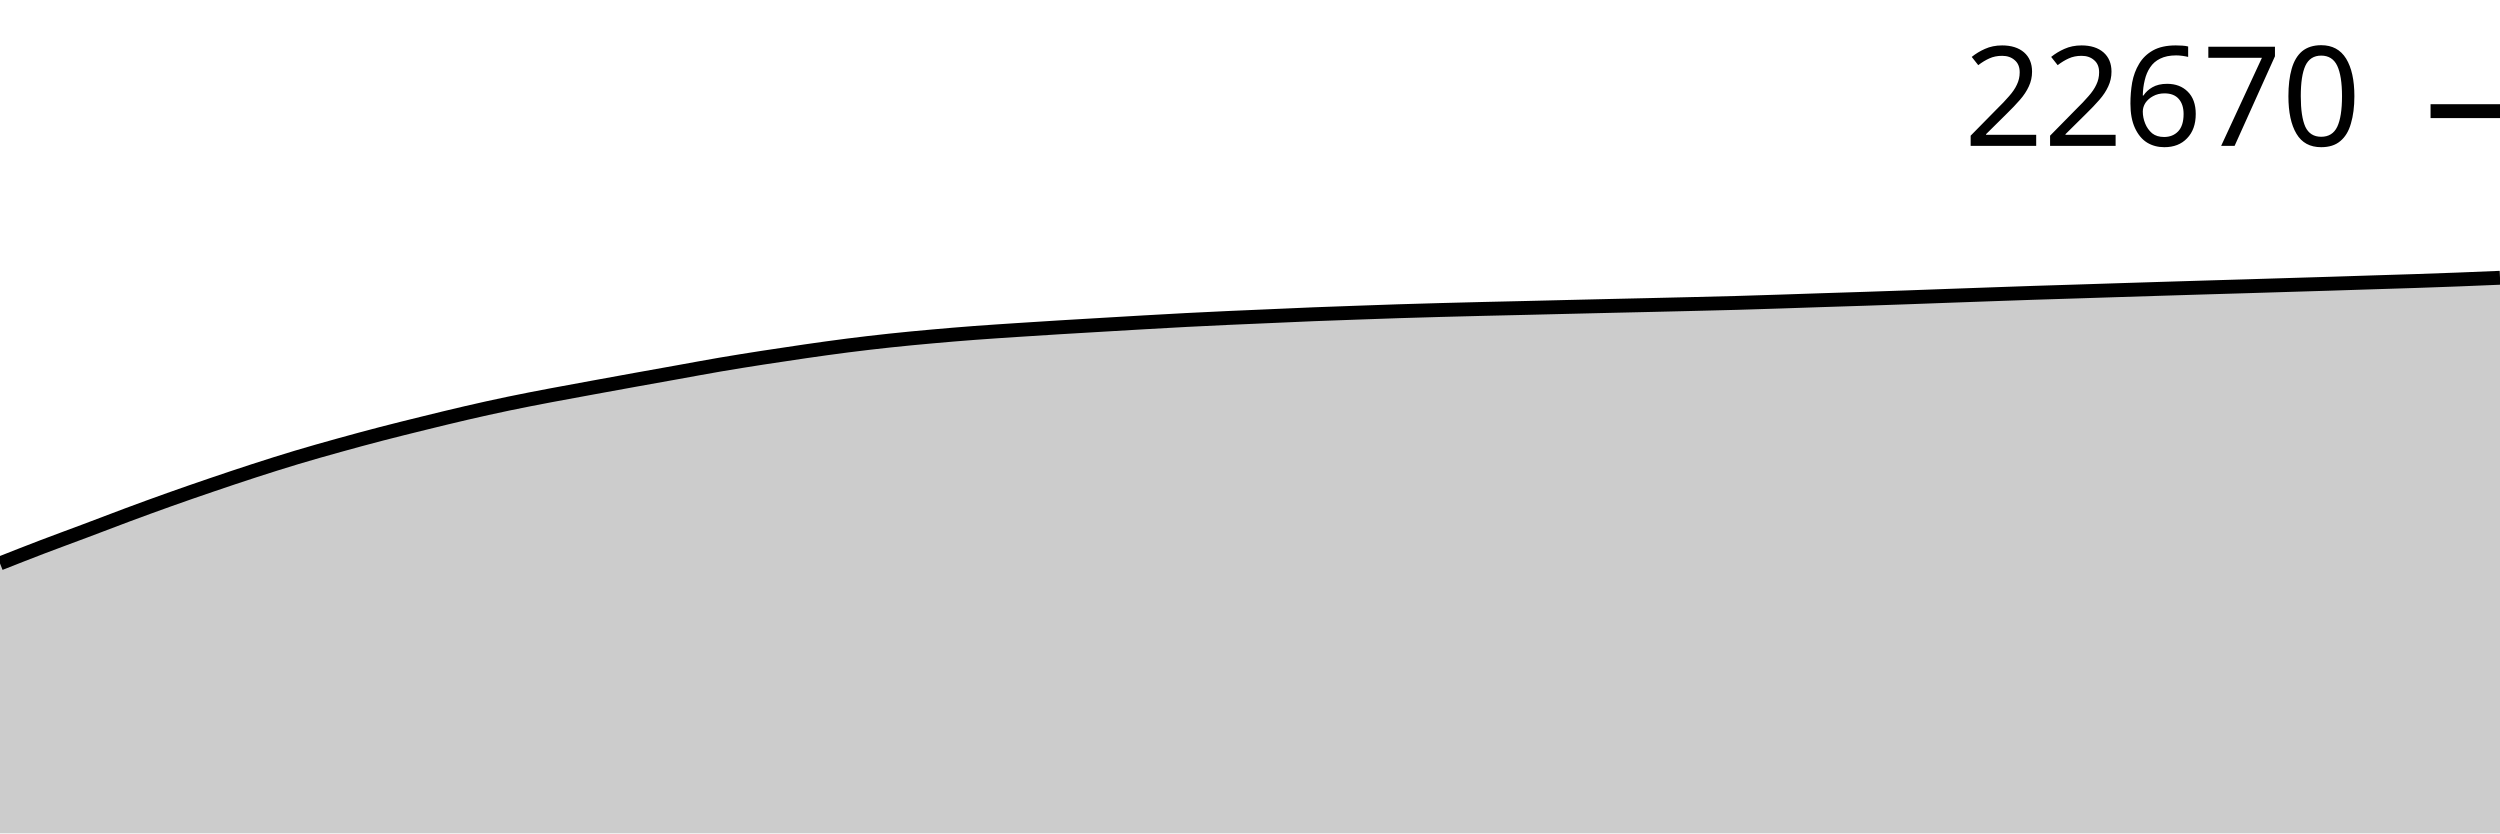
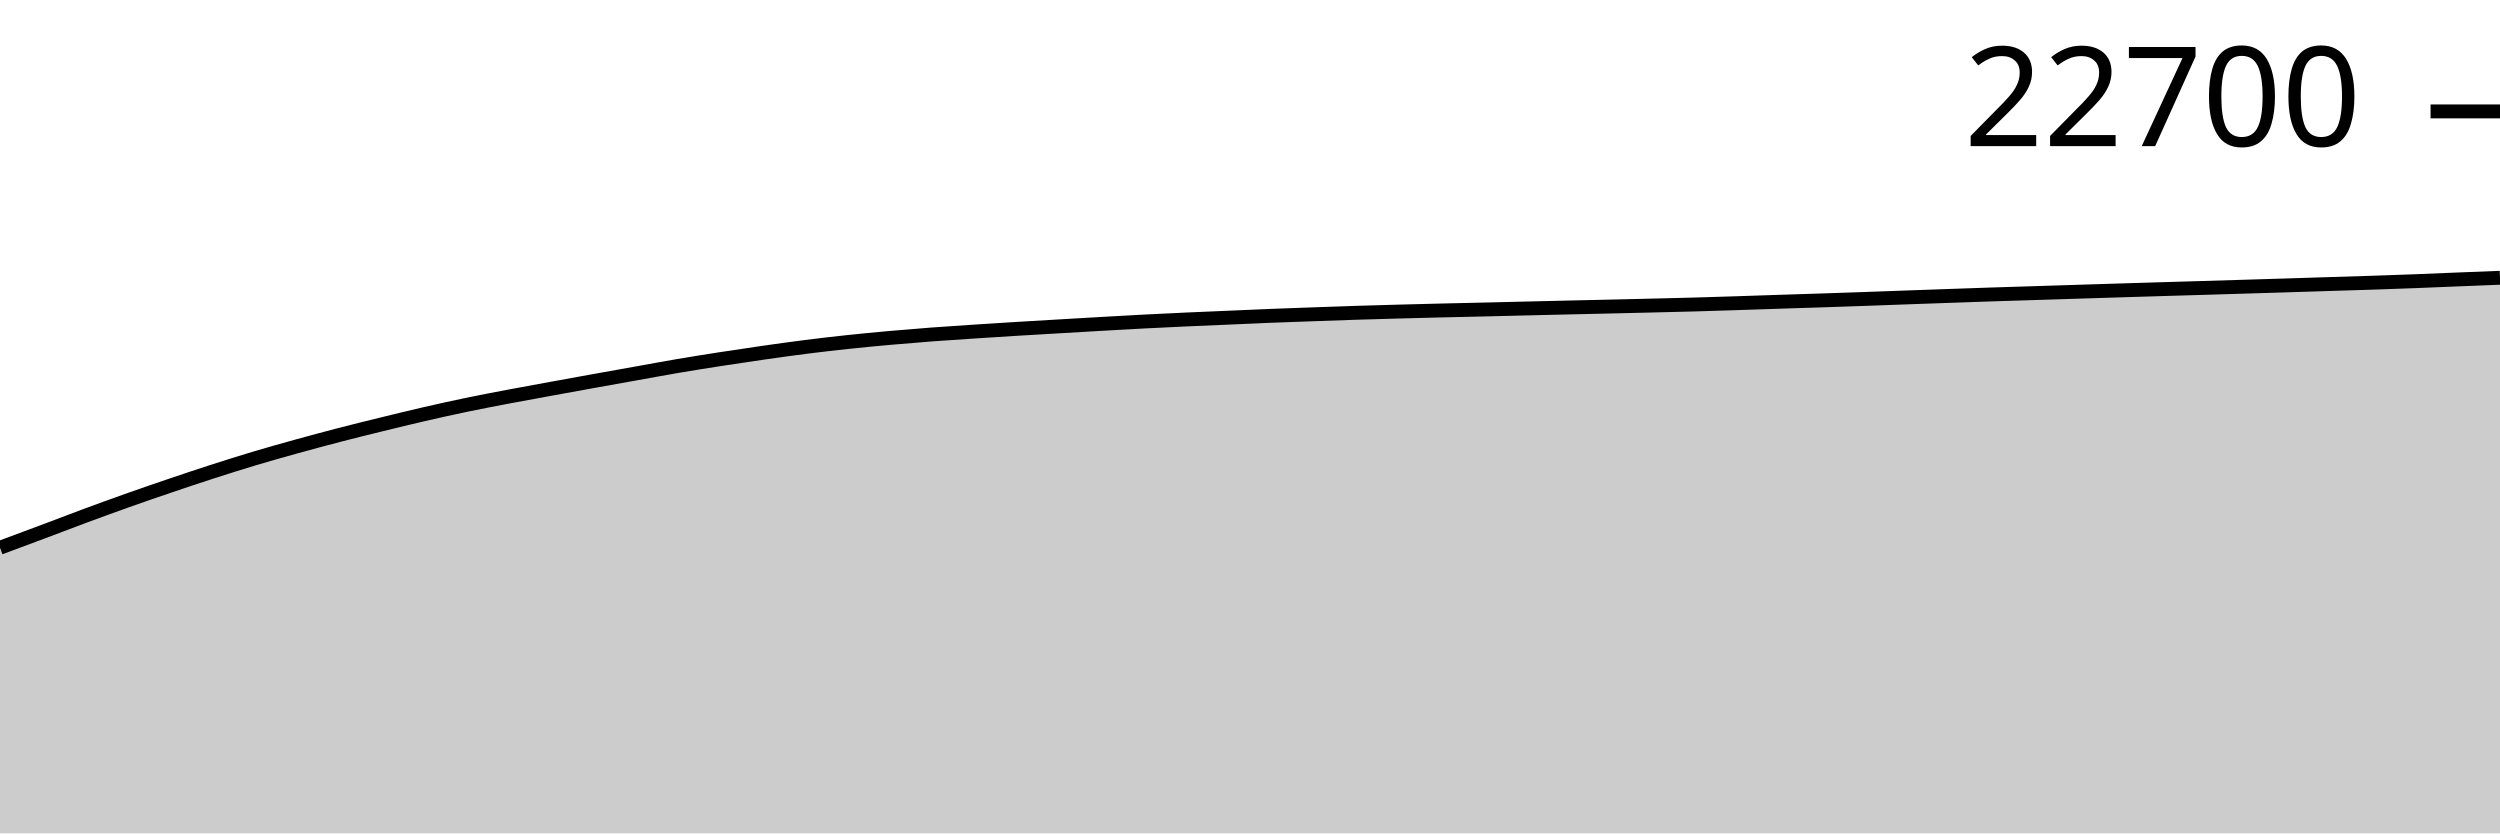
<svg xmlns="http://www.w3.org/2000/svg" viewBox="0 0 180 60">
  <g transform="translate(0,20)">
-     <path class="area" fill="rgba(0, 0, 0, 0.2)" d="M0,20.567C1.017,20.165,2.034,19.764,3.051,19.375C4.068,18.987,5.085,18.617,6.102,18.235C7.119,17.852,8.136,17.458,9.153,17.08C10.169,16.702,11.186,16.33,12.203,15.968C13.22,15.606,14.237,15.254,15.254,14.908C16.271,14.562,17.288,14.22,18.305,13.89C19.322,13.561,20.339,13.238,21.356,12.933C22.373,12.628,23.39,12.342,24.407,12.059C25.424,11.776,26.441,11.501,27.458,11.236C28.475,10.972,29.492,10.721,30.508,10.471C31.525,10.221,32.542,9.971,33.559,9.736C34.576,9.501,35.593,9.274,36.61,9.062C37.627,8.849,38.644,8.655,39.661,8.461C40.678,8.267,41.695,8.085,42.712,7.898C43.729,7.711,44.746,7.526,45.763,7.342C46.78,7.158,47.797,6.977,48.814,6.795C49.831,6.612,50.847,6.421,51.864,6.247C52.881,6.074,53.898,5.912,54.915,5.754C55.932,5.595,56.949,5.443,57.966,5.297C58.983,5.151,60,5.007,61.017,4.877C62.034,4.748,63.051,4.629,64.068,4.52C65.085,4.411,66.102,4.315,67.119,4.224C68.136,4.132,69.153,4.048,70.169,3.971C71.186,3.894,72.203,3.83,73.22,3.762C74.237,3.695,75.254,3.63,76.271,3.568C77.288,3.505,78.305,3.447,79.322,3.387C80.339,3.327,81.356,3.266,82.373,3.208C83.39,3.15,84.407,3.092,85.424,3.039C86.441,2.986,87.458,2.938,88.475,2.891C89.492,2.844,90.508,2.803,91.525,2.759C92.542,2.715,93.559,2.667,94.576,2.626C95.593,2.586,96.61,2.552,97.627,2.515C98.644,2.479,99.661,2.441,100.678,2.409C101.695,2.376,102.712,2.348,103.729,2.32C104.746,2.293,105.763,2.266,106.78,2.242C107.797,2.217,108.814,2.196,109.831,2.172C110.847,2.148,111.864,2.122,112.881,2.098C113.898,2.074,114.915,2.05,115.932,2.026C116.949,2.003,117.966,1.98,118.983,1.957C120,1.933,121.017,1.909,122.034,1.885C123.051,1.86,124.068,1.837,125.085,1.808C126.102,1.78,127.119,1.746,128.136,1.713C129.153,1.68,130.169,1.644,131.186,1.611C132.203,1.578,133.22,1.547,134.237,1.514C135.254,1.48,136.271,1.445,137.288,1.409C138.305,1.374,139.322,1.335,140.339,1.298C141.356,1.261,142.373,1.225,143.39,1.189C144.407,1.153,145.424,1.116,146.441,1.083C147.458,1.049,148.475,1.02,149.492,0.988C150.508,0.955,151.525,0.922,152.542,0.89C153.559,0.858,154.576,0.826,155.593,0.795C156.61,0.764,157.627,0.733,158.644,0.702C159.661,0.672,160.678,0.643,161.695,0.612C162.712,0.581,163.729,0.55,164.746,0.519C165.763,0.488,166.78,0.458,167.797,0.427C168.814,0.395,169.831,0.361,170.847,0.329C171.864,0.297,172.881,0.268,173.898,0.234C174.915,0.2,175.932,0.164,176.949,0.125C177.966,0.086,178.983,0.043,180,0L180,40C178.983,40,177.966,40,176.949,40C175.932,40,174.915,40,173.898,40C172.881,40,171.864,40,170.847,40C169.831,40,168.814,40,167.797,40C166.78,40,165.763,40,164.746,40C163.729,40,162.712,40,161.695,40C160.678,40,159.661,40,158.644,40C157.627,40,156.61,40,155.593,40C154.576,40,153.559,40,152.542,40C151.525,40,150.508,40,149.492,40C148.475,40,147.458,40,146.441,40C145.424,40,144.407,40,143.39,40C142.373,40,141.356,40,140.339,40C139.322,40,138.305,40,137.288,40C136.271,40,135.254,40,134.237,40C133.22,40,132.203,40,131.186,40C130.169,40,129.153,40,128.136,40C127.119,40,126.102,40,125.085,40C124.068,40,123.051,40,122.034,40C121.017,40,120,40,118.983,40C117.966,40,116.949,40,115.932,40C114.915,40,113.898,40,112.881,40C111.864,40,110.847,40,109.831,40C108.814,40,107.797,40,106.78,40C105.763,40,104.746,40,103.729,40C102.712,40,101.695,40,100.678,40C99.661,40,98.644,40,97.627,40C96.61,40,95.593,40,94.576,40C93.559,40,92.542,40,91.525,40C90.508,40,89.492,40,88.475,40C87.458,40,86.441,40,85.424,40C84.407,40,83.39,40,82.373,40C81.356,40,80.339,40,79.322,40C78.305,40,77.288,40,76.271,40C75.254,40,74.237,40,73.22,40C72.203,40,71.186,40,70.169,40C69.153,40,68.136,40,67.119,40C66.102,40,65.085,40,64.068,40C63.051,40,62.034,40,61.017,40C60,40,58.983,40,57.966,40C56.949,40,55.932,40,54.915,40C53.898,40,52.881,40,51.864,40C50.847,40,49.831,40,48.814,40C47.797,40,46.78,40,45.763,40C44.746,40,43.729,40,42.712,40C41.695,40,40.678,40,39.661,40C38.644,40,37.627,40,36.61,40C35.593,40,34.576,40,33.559,40C32.542,40,31.525,40,30.508,40C29.492,40,28.475,40,27.458,40C26.441,40,25.424,40,24.407,40C23.39,40,22.373,40,21.356,40C20.339,40,19.322,40,18.305,40C17.288,40,16.271,40,15.254,40C14.237,40,13.22,40,12.203,40C11.186,40,10.169,40,9.153,40C8.136,40,7.119,40,6.102,40C5.085,40,4.068,40,3.051,40C2.034,40,1.017,40,0,40Z" />
-     <path class="line" stroke="black" fill="none" d="M0,20.567C1.017,20.165,2.034,19.764,3.051,19.375C4.068,18.987,5.085,18.617,6.102,18.235C7.119,17.852,8.136,17.458,9.153,17.08C10.169,16.702,11.186,16.33,12.203,15.968C13.22,15.606,14.237,15.254,15.254,14.908C16.271,14.562,17.288,14.22,18.305,13.89C19.322,13.561,20.339,13.238,21.356,12.933C22.373,12.628,23.39,12.342,24.407,12.059C25.424,11.776,26.441,11.501,27.458,11.236C28.475,10.972,29.492,10.721,30.508,10.471C31.525,10.221,32.542,9.971,33.559,9.736C34.576,9.501,35.593,9.274,36.61,9.062C37.627,8.849,38.644,8.655,39.661,8.461C40.678,8.267,41.695,8.085,42.712,7.898C43.729,7.711,44.746,7.526,45.763,7.342C46.78,7.158,47.797,6.977,48.814,6.795C49.831,6.612,50.847,6.421,51.864,6.247C52.881,6.074,53.898,5.912,54.915,5.754C55.932,5.595,56.949,5.443,57.966,5.297C58.983,5.151,60,5.007,61.017,4.877C62.034,4.748,63.051,4.629,64.068,4.52C65.085,4.411,66.102,4.315,67.119,4.224C68.136,4.132,69.153,4.048,70.169,3.971C71.186,3.894,72.203,3.83,73.22,3.762C74.237,3.695,75.254,3.63,76.271,3.568C77.288,3.505,78.305,3.447,79.322,3.387C80.339,3.327,81.356,3.266,82.373,3.208C83.39,3.15,84.407,3.092,85.424,3.039C86.441,2.986,87.458,2.938,88.475,2.891C89.492,2.844,90.508,2.803,91.525,2.759C92.542,2.715,93.559,2.667,94.576,2.626C95.593,2.586,96.61,2.552,97.627,2.515C98.644,2.479,99.661,2.441,100.678,2.409C101.695,2.376,102.712,2.348,103.729,2.32C104.746,2.293,105.763,2.266,106.78,2.242C107.797,2.217,108.814,2.196,109.831,2.172C110.847,2.148,111.864,2.122,112.881,2.098C113.898,2.074,114.915,2.05,115.932,2.026C116.949,2.003,117.966,1.98,118.983,1.957C120,1.933,121.017,1.909,122.034,1.885C123.051,1.86,124.068,1.837,125.085,1.808C126.102,1.78,127.119,1.746,128.136,1.713C129.153,1.68,130.169,1.644,131.186,1.611C132.203,1.578,133.22,1.547,134.237,1.514C135.254,1.48,136.271,1.445,137.288,1.409C138.305,1.374,139.322,1.335,140.339,1.298C141.356,1.261,142.373,1.225,143.39,1.189C144.407,1.153,145.424,1.116,146.441,1.083C147.458,1.049,148.475,1.02,149.492,0.988C150.508,0.955,151.525,0.922,152.542,0.89C153.559,0.858,154.576,0.826,155.593,0.795C156.61,0.764,157.627,0.733,158.644,0.702C159.661,0.672,160.678,0.643,161.695,0.612C162.712,0.581,163.729,0.55,164.746,0.519C165.763,0.488,166.78,0.458,167.797,0.427C168.814,0.395,169.831,0.361,170.847,0.329C171.864,0.297,172.881,0.268,173.898,0.234C174.915,0.2,175.932,0.164,176.949,0.125C177.966,0.086,178.983,0.043,180,0" />
-     <path class="axis-ceiling" stroke-width="1" stroke="black" fill="none" d="M175,-11.997L180,-11.997" />
-     <text class="axis-ceiling-label" font-family="sans-serif" text-anchor="end" font-size="10px" x="170" y="-9.497">22670</text>
+     <path class="area" fill="rgba(0, 0, 0, 0.2)" d="M0,19.437C1.017,19.059,2.034,18.681,3.051,18.3C4.068,17.919,5.085,17.526,6.102,17.149C7.119,16.772,8.136,16.401,9.153,16.04C10.169,15.679,11.186,15.329,12.203,14.984C13.22,14.638,14.237,14.297,15.254,13.969C16.271,13.641,17.288,13.319,18.305,13.014C19.322,12.71,20.339,12.425,21.356,12.143C22.373,11.861,23.39,11.586,24.407,11.323C25.424,11.059,26.441,10.809,27.458,10.56C28.475,10.311,29.492,10.061,30.508,9.827C31.525,9.593,32.542,9.367,33.559,9.155C34.576,8.943,35.593,8.749,36.61,8.556C37.627,8.363,38.644,8.181,39.661,7.994C40.678,7.808,41.695,7.623,42.712,7.44C43.729,7.256,44.746,7.076,45.763,6.894C46.78,6.713,47.797,6.522,48.814,6.349C49.831,6.176,50.847,6.015,51.864,5.857C52.881,5.699,53.898,5.547,54.915,5.401C55.932,5.256,56.949,5.112,57.966,4.983C58.983,4.854,60,4.736,61.017,4.627C62.034,4.518,63.051,4.422,64.068,4.331C65.085,4.24,66.102,4.156,67.119,4.079C68.136,4.003,69.153,3.938,70.169,3.871C71.186,3.804,72.203,3.74,73.22,3.677C74.237,3.615,75.254,3.557,76.271,3.497C77.288,3.437,78.305,3.377,79.322,3.319C80.339,3.261,81.356,3.203,82.373,3.15C83.39,3.097,84.407,3.049,85.424,3.002C86.441,2.956,87.458,2.914,88.475,2.871C89.492,2.827,90.508,2.779,91.525,2.739C92.542,2.698,93.559,2.664,94.576,2.628C95.593,2.592,96.61,2.554,97.627,2.522C98.644,2.489,99.661,2.461,100.678,2.434C101.695,2.406,102.712,2.38,103.729,2.355C104.746,2.33,105.763,2.31,106.78,2.286C107.797,2.262,108.814,2.236,109.831,2.212C110.847,2.188,111.864,2.164,112.881,2.14C113.898,2.117,114.915,2.094,115.932,2.071C116.949,2.047,117.966,2.024,118.983,1.999C120,1.975,121.017,1.951,122.034,1.923C123.051,1.894,124.068,1.861,125.085,1.828C126.102,1.795,127.119,1.76,128.136,1.726C129.153,1.693,130.169,1.663,131.186,1.629C132.203,1.596,133.22,1.561,134.237,1.525C135.254,1.49,136.271,1.451,137.288,1.414C138.305,1.378,139.322,1.342,140.339,1.306C141.356,1.27,142.373,1.233,143.39,1.2C144.407,1.166,145.424,1.137,146.441,1.105C147.458,1.073,148.475,1.04,149.492,1.008C150.508,0.976,151.525,0.944,152.542,0.913C153.559,0.882,154.576,0.851,155.593,0.82C156.61,0.79,157.627,0.761,158.644,0.73C159.661,0.7,160.678,0.669,161.695,0.638C162.712,0.607,163.729,0.577,164.746,0.545C165.763,0.514,166.78,0.48,167.797,0.448C168.814,0.416,169.831,0.388,170.847,0.354C171.864,0.32,172.881,0.284,173.898,0.245C174.915,0.206,175.932,0.161,176.949,0.12C177.966,0.079,178.983,0.04,180,0L180,40C178.983,40,177.966,40,176.949,40C175.932,40,174.915,40,173.898,40C172.881,40,171.864,40,170.847,40C169.831,40,168.814,40,167.797,40C166.78,40,165.763,40,164.746,40C163.729,40,162.712,40,161.695,40C160.678,40,159.661,40,158.644,40C157.627,40,156.61,40,155.593,40C154.576,40,153.559,40,152.542,40C151.525,40,150.508,40,149.492,40C148.475,40,147.458,40,146.441,40C145.424,40,144.407,40,143.39,40C142.373,40,141.356,40,140.339,40C139.322,40,138.305,40,137.288,40C136.271,40,135.254,40,134.237,40C133.22,40,132.203,40,131.186,40C130.169,40,129.153,40,128.136,40C127.119,40,126.102,40,125.085,40C124.068,40,123.051,40,122.034,40C121.017,40,120,40,118.983,40C117.966,40,116.949,40,115.932,40C114.915,40,113.898,40,112.881,40C111.864,40,110.847,40,109.831,40C108.814,40,107.797,40,106.78,40C105.763,40,104.746,40,103.729,40C102.712,40,101.695,40,100.678,40C99.661,40,98.644,40,97.627,40C96.61,40,95.593,40,94.576,40C93.559,40,92.542,40,91.525,40C90.508,40,89.492,40,88.475,40C87.458,40,86.441,40,85.424,40C84.407,40,83.39,40,82.373,40C81.356,40,80.339,40,79.322,40C78.305,40,77.288,40,76.271,40C75.254,40,74.237,40,73.22,40C72.203,40,71.186,40,70.169,40C69.153,40,68.136,40,67.119,40C66.102,40,65.085,40,64.068,40C63.051,40,62.034,40,61.017,40C60,40,58.983,40,57.966,40C56.949,40,55.932,40,54.915,40C53.898,40,52.881,40,51.864,40C50.847,40,49.831,40,48.814,40C47.797,40,46.78,40,45.763,40C44.746,40,43.729,40,42.712,40C41.695,40,40.678,40,39.661,40C38.644,40,37.627,40,36.61,40C35.593,40,34.576,40,33.559,40C32.542,40,31.525,40,30.508,40C29.492,40,28.475,40,27.458,40C26.441,40,25.424,40,24.407,40C23.39,40,22.373,40,21.356,40C20.339,40,19.322,40,18.305,40C17.288,40,16.271,40,15.254,40C14.237,40,13.22,40,12.203,40C11.186,40,10.169,40,9.153,40C8.136,40,7.119,40,6.102,40C5.085,40,4.068,40,3.051,40C2.034,40,1.017,40,0,40Z" />
+     <path class="line" stroke="black" fill="none" d="M0,19.437C1.017,19.059,2.034,18.681,3.051,18.3C4.068,17.919,5.085,17.526,6.102,17.149C7.119,16.772,8.136,16.401,9.153,16.04C10.169,15.679,11.186,15.329,12.203,14.984C13.22,14.638,14.237,14.297,15.254,13.969C16.271,13.641,17.288,13.319,18.305,13.014C19.322,12.71,20.339,12.425,21.356,12.143C22.373,11.861,23.39,11.586,24.407,11.323C25.424,11.059,26.441,10.809,27.458,10.56C28.475,10.311,29.492,10.061,30.508,9.827C31.525,9.593,32.542,9.367,33.559,9.155C34.576,8.943,35.593,8.749,36.61,8.556C37.627,8.363,38.644,8.181,39.661,7.994C40.678,7.808,41.695,7.623,42.712,7.44C43.729,7.256,44.746,7.076,45.763,6.894C46.78,6.713,47.797,6.522,48.814,6.349C49.831,6.176,50.847,6.015,51.864,5.857C52.881,5.699,53.898,5.547,54.915,5.401C55.932,5.256,56.949,5.112,57.966,4.983C58.983,4.854,60,4.736,61.017,4.627C62.034,4.518,63.051,4.422,64.068,4.331C65.085,4.24,66.102,4.156,67.119,4.079C68.136,4.003,69.153,3.938,70.169,3.871C71.186,3.804,72.203,3.74,73.22,3.677C74.237,3.615,75.254,3.557,76.271,3.497C77.288,3.437,78.305,3.377,79.322,3.319C80.339,3.261,81.356,3.203,82.373,3.15C83.39,3.097,84.407,3.049,85.424,3.002C86.441,2.956,87.458,2.914,88.475,2.871C89.492,2.827,90.508,2.779,91.525,2.739C92.542,2.698,93.559,2.664,94.576,2.628C95.593,2.592,96.61,2.554,97.627,2.522C98.644,2.489,99.661,2.461,100.678,2.434C101.695,2.406,102.712,2.38,103.729,2.355C104.746,2.33,105.763,2.31,106.78,2.286C107.797,2.262,108.814,2.236,109.831,2.212C110.847,2.188,111.864,2.164,112.881,2.14C113.898,2.117,114.915,2.094,115.932,2.071C116.949,2.047,117.966,2.024,118.983,1.999C120,1.975,121.017,1.951,122.034,1.923C123.051,1.894,124.068,1.861,125.085,1.828C126.102,1.795,127.119,1.76,128.136,1.726C129.153,1.693,130.169,1.663,131.186,1.629C132.203,1.596,133.22,1.561,134.237,1.525C135.254,1.49,136.271,1.451,137.288,1.414C138.305,1.378,139.322,1.342,140.339,1.306C141.356,1.27,142.373,1.233,143.39,1.2C144.407,1.166,145.424,1.137,146.441,1.105C147.458,1.073,148.475,1.04,149.492,1.008C150.508,0.976,151.525,0.944,152.542,0.913C153.559,0.882,154.576,0.851,155.593,0.82C156.61,0.79,157.627,0.761,158.644,0.73C159.661,0.7,160.678,0.669,161.695,0.638C162.712,0.607,163.729,0.577,164.746,0.545C165.763,0.514,166.78,0.48,167.797,0.448C168.814,0.416,169.831,0.388,170.847,0.354C171.864,0.32,172.881,0.284,173.898,0.245C174.915,0.206,175.932,0.161,176.949,0.12C177.966,0.079,178.983,0.04,180,0" />
+     <path class="axis-ceiling" stroke-width="1" stroke="black" fill="none" d="M175,-11.979L180,-11.979" />
+     <text class="axis-ceiling-label" font-family="sans-serif" text-anchor="end" font-size="10px" x="170" y="-9.479">22700</text>
  </g>
</svg>
